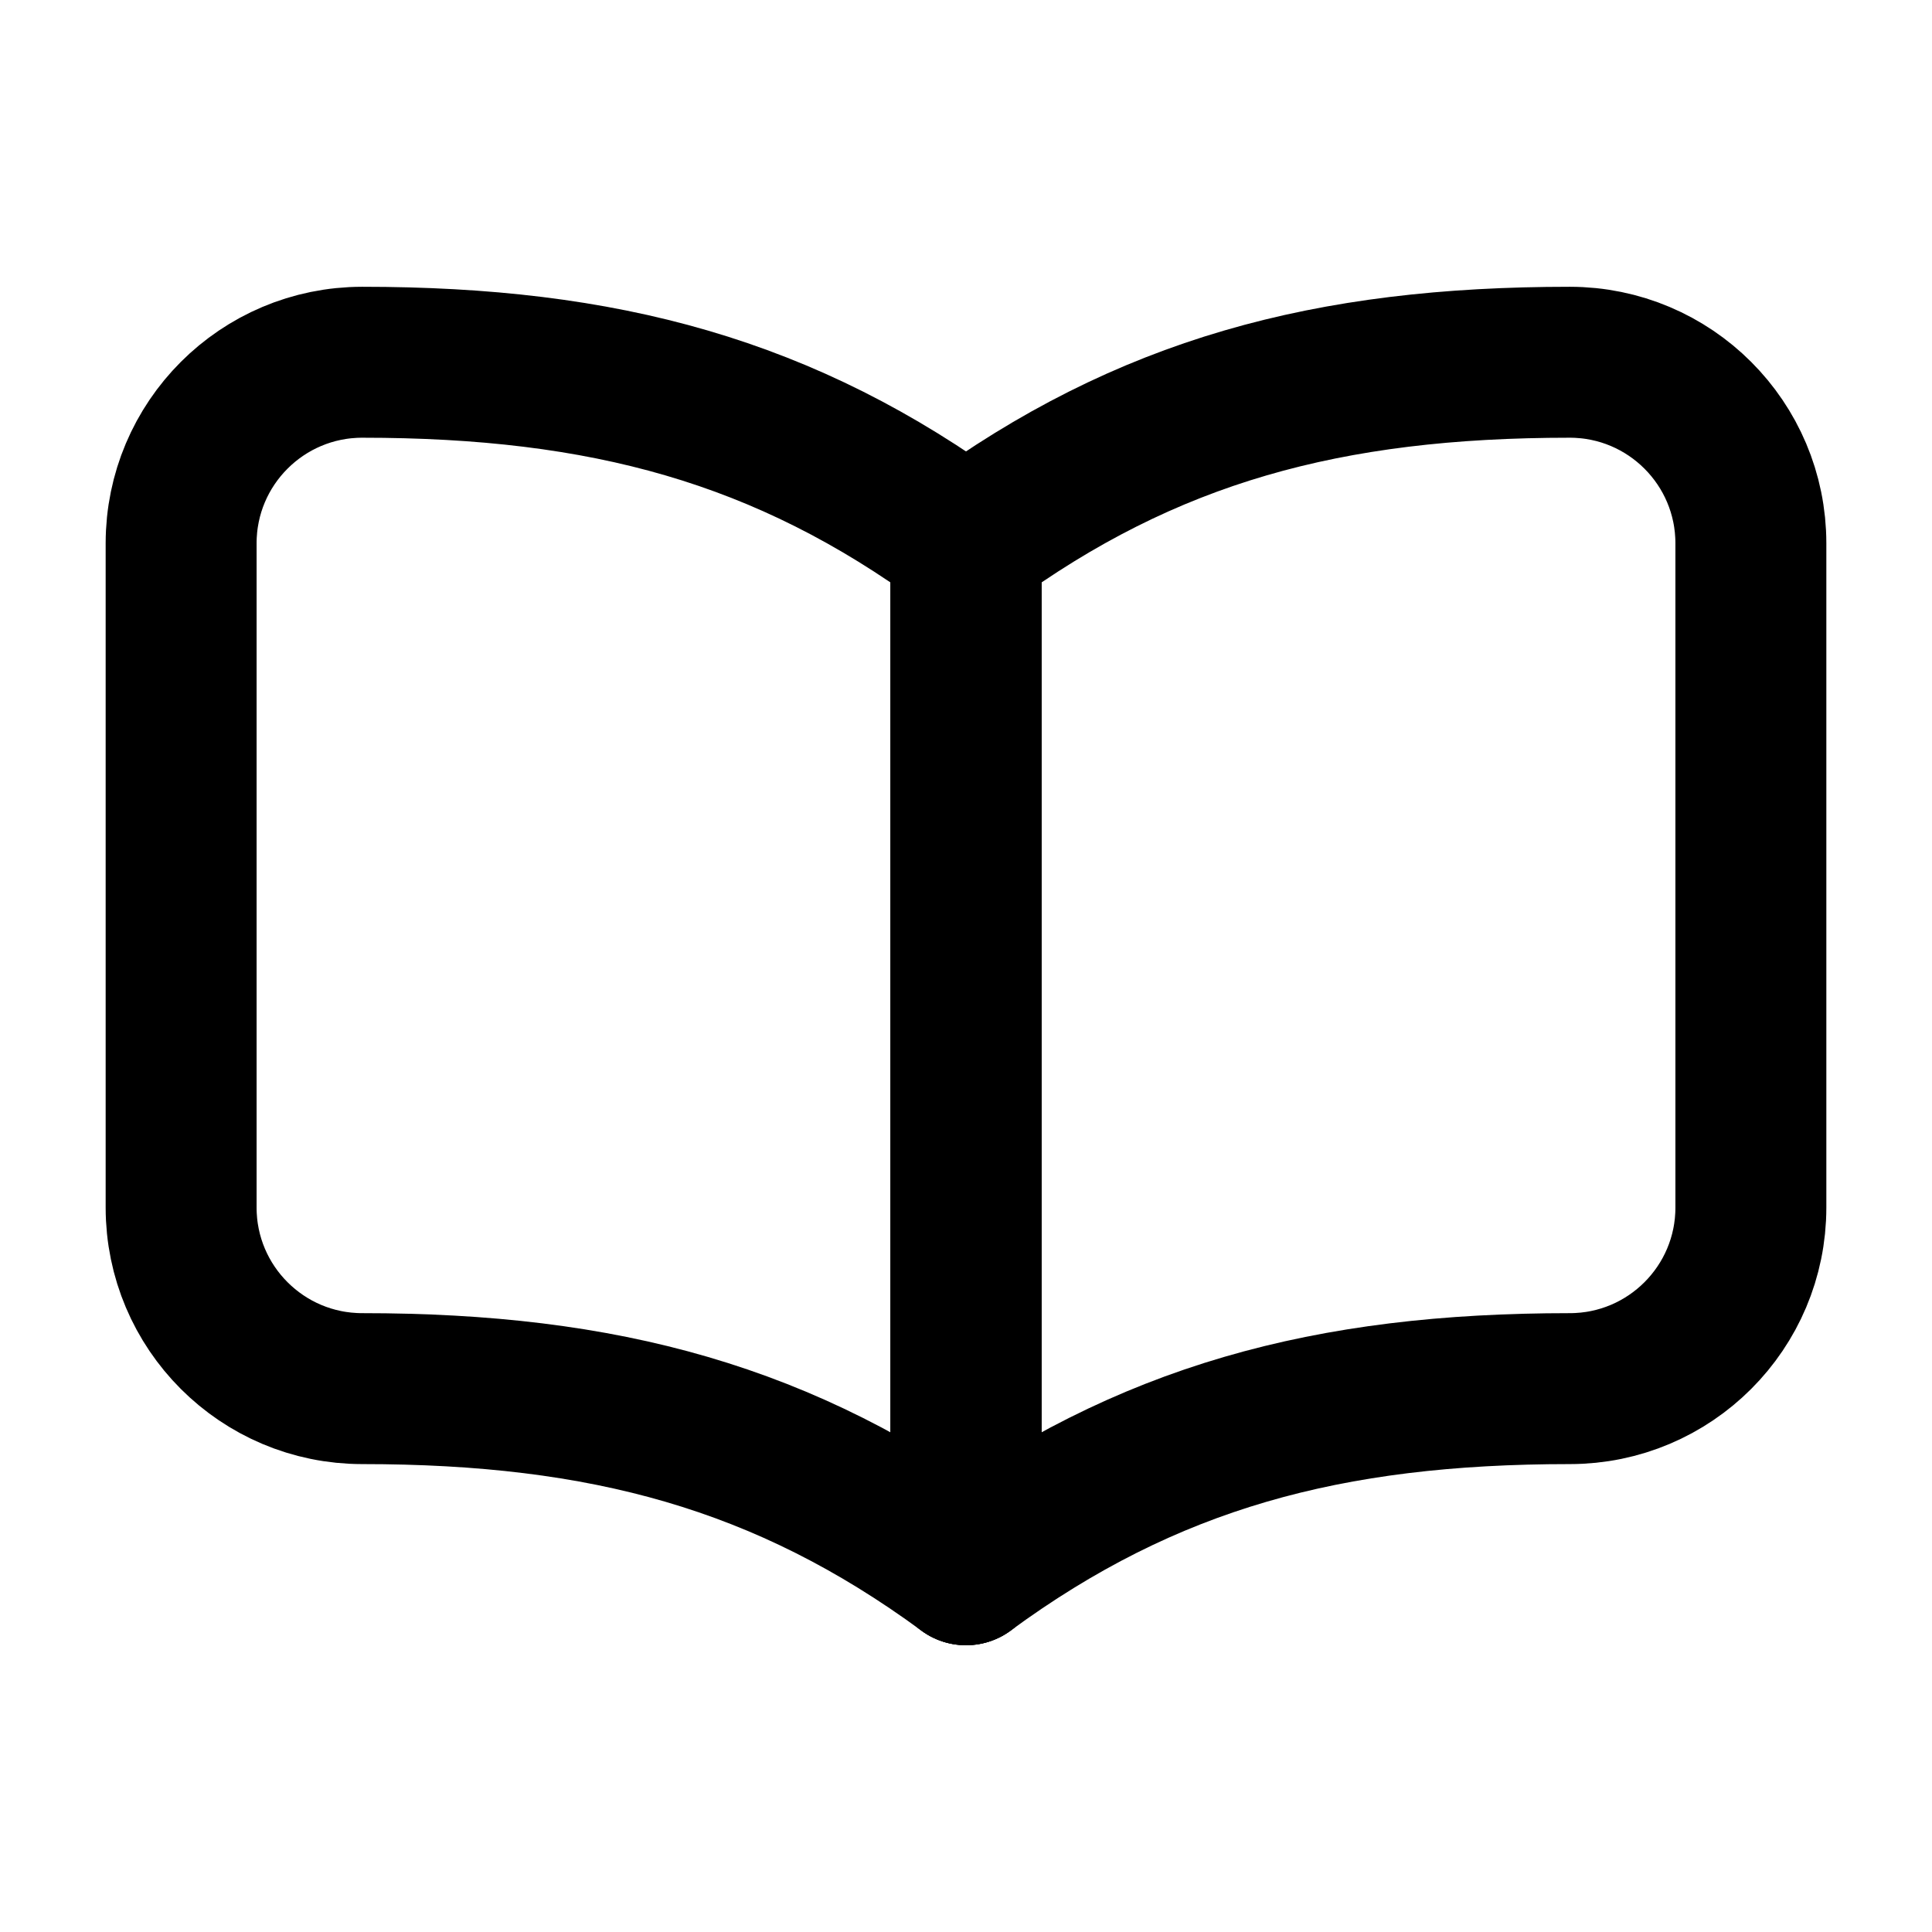
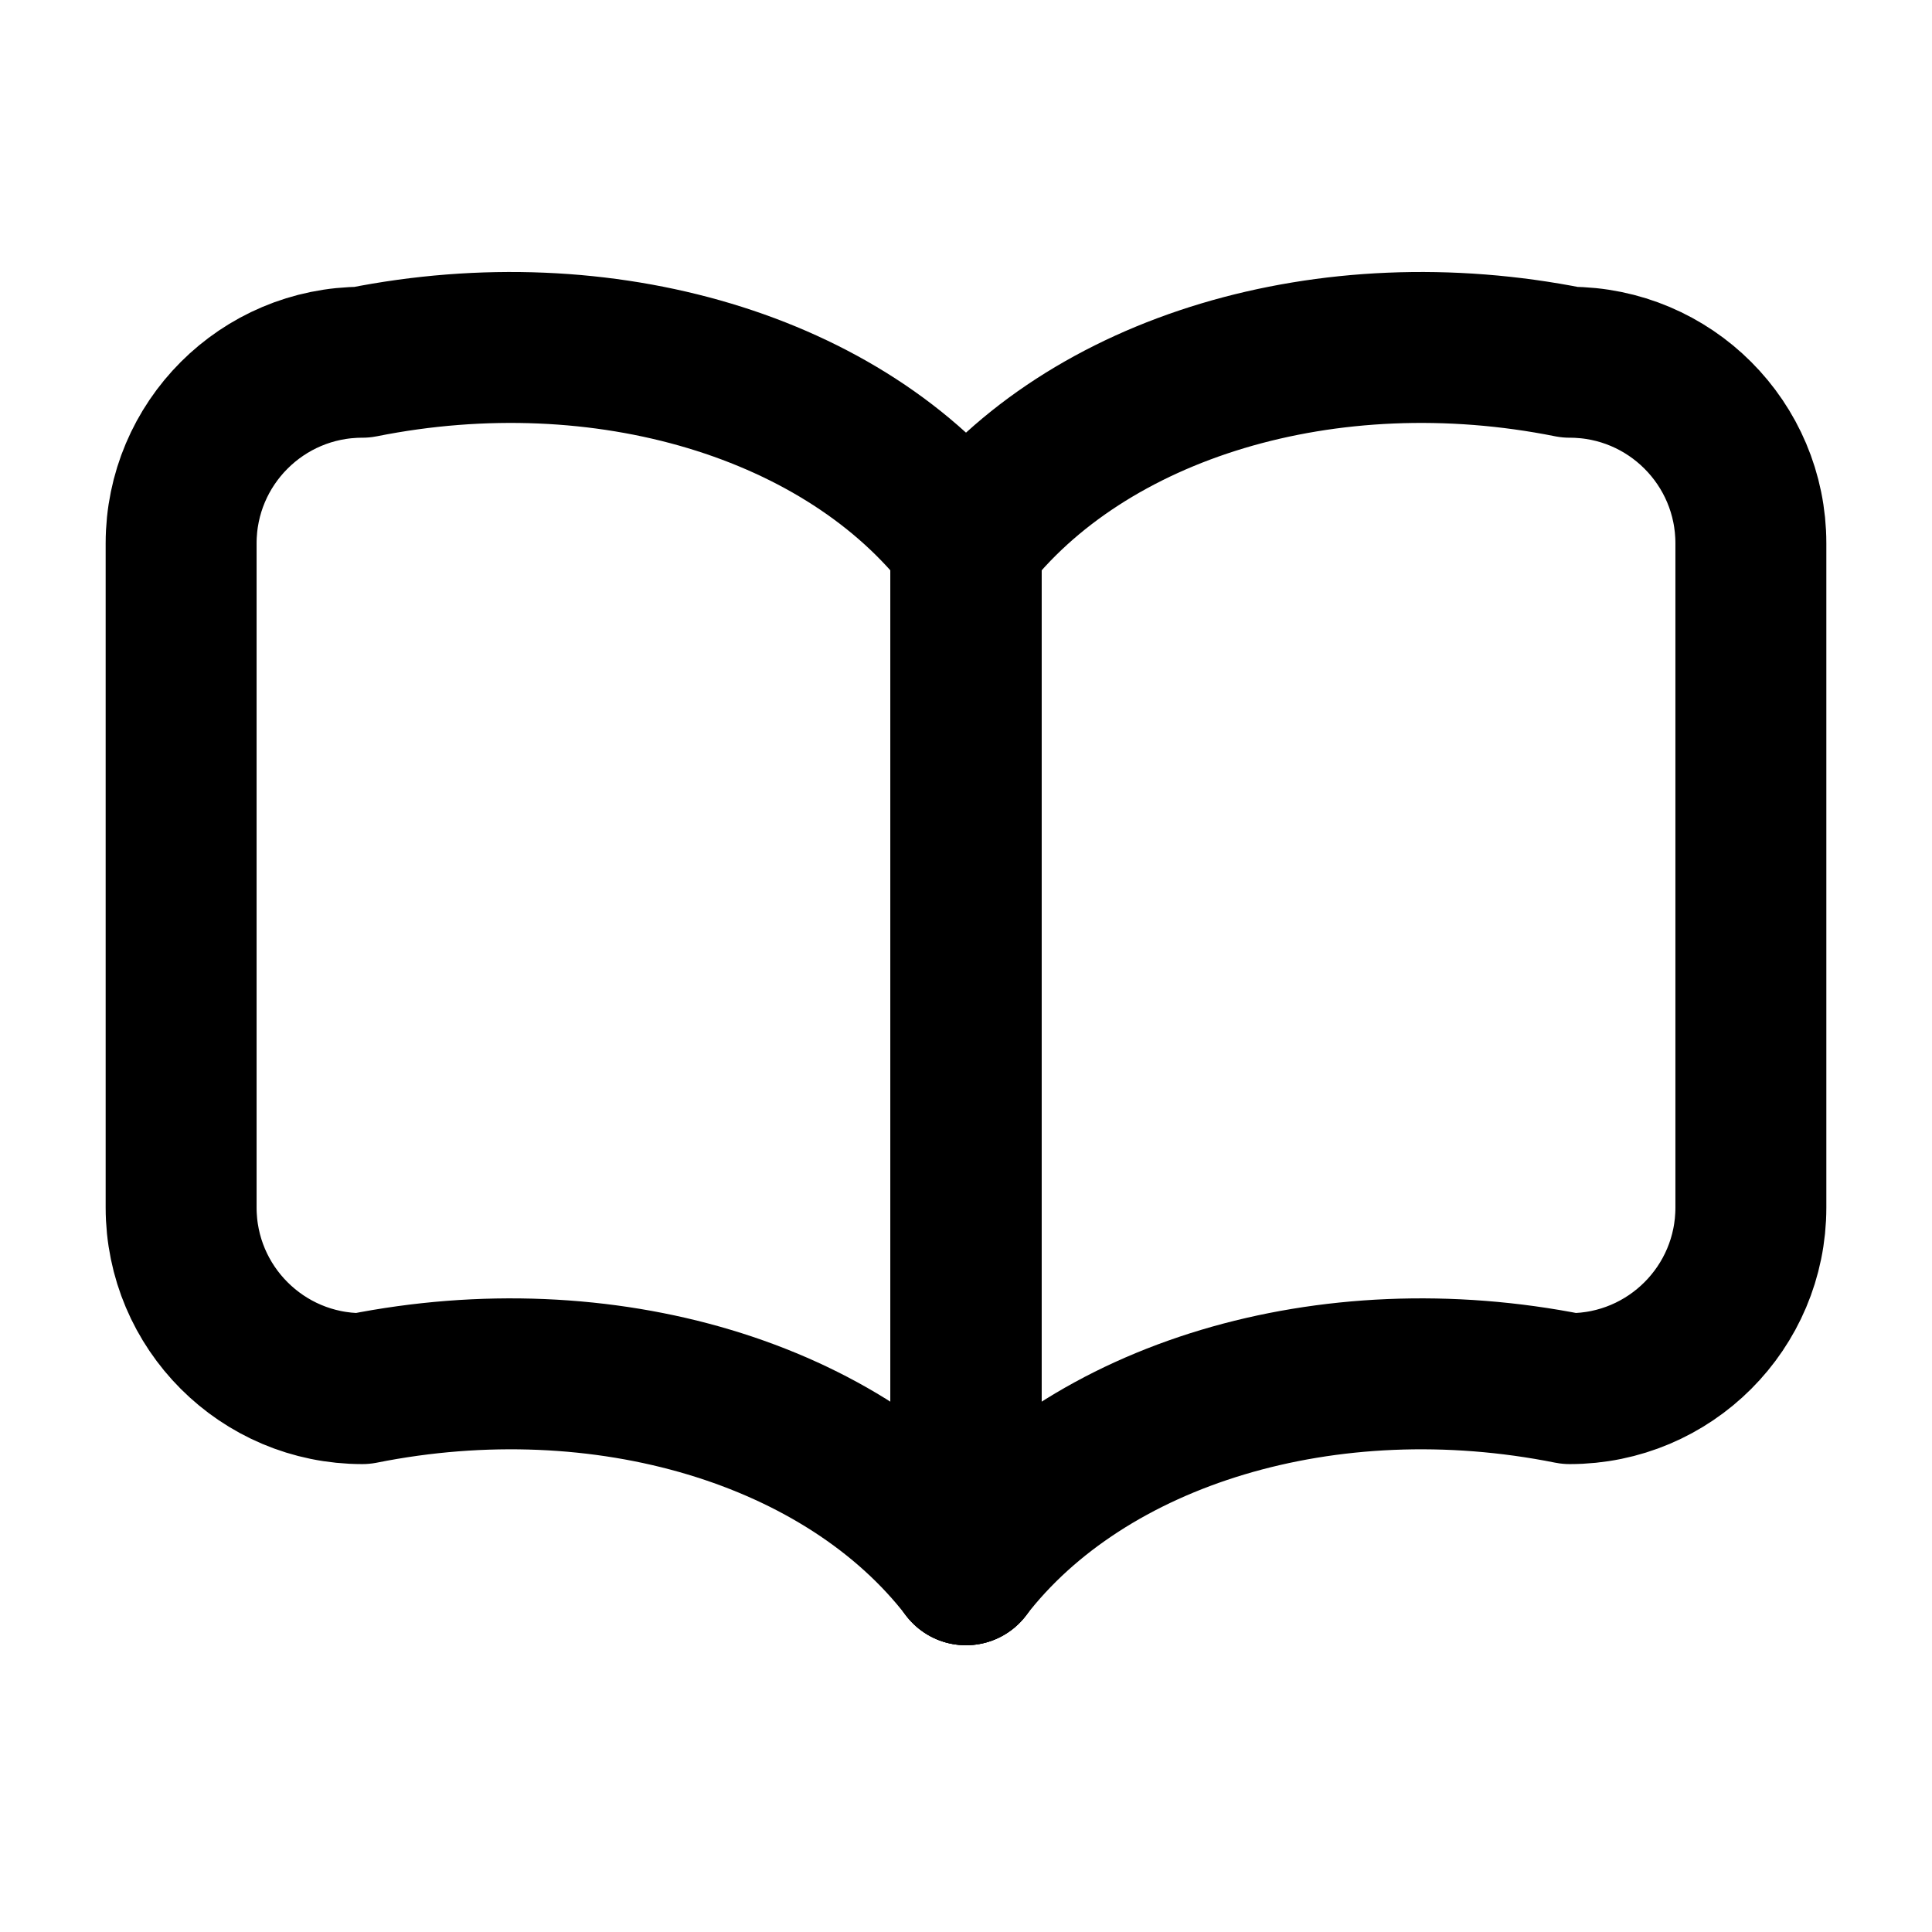
<svg xmlns="http://www.w3.org/2000/svg" data-set="area-pilot" data-keyline="horizontal" data-angles="free" width="16" height="16" viewBox="0 0 16 16" fill="none">
-   <path data-filled="solid" d="M8 4.5C6.5 3.4 5 3 3 3A1.5 1.5 0 0 0 1.5 4.5V10A1.5 1.5 0 0 0 3 11.5C5 11.5 6.5 11.9 8 13Z" fill="none" stroke="currentColor" stroke-width="1.25" stroke-linecap="round" stroke-linejoin="round" />
-   <path data-filled="solid" d="M8 4.5C9.5 3.4 11 3 13 3A1.5 1.5 0 0 1 14.5 4.5V10A1.5 1.5 0 0 1 13 11.5C11 11.5 9.5 11.9 8 13Z" fill="none" stroke="currentColor" stroke-width="1.25" stroke-linecap="round" stroke-linejoin="round" />
+   <path data-filled="solid" d="M8 4.5C7 3.2 5 2.6 3 3A1.5 1.5 0 0 0 1.5 4.5V10A1.5 1.5 0 0 0 3 11.5C5 11.1 7 11.7 8 13Z" fill="none" stroke="currentColor" stroke-width="1.25" stroke-linecap="round" stroke-linejoin="round" />
+   <path data-filled="solid" d="M8 4.5C9 3.2 11 2.6 13 3A1.5 1.5 0 0 1 14.5 4.5V10A1.5 1.5 0 0 1 13 11.5C11 11.1 9 11.7 8 13Z" fill="none" stroke="currentColor" stroke-width="1.25" stroke-linecap="round" stroke-linejoin="round" />
  <path data-filled="cut" d="M8 4.5V13" fill="none" stroke="currentColor" stroke-width="1.25" stroke-linecap="round" stroke-linejoin="round" />
</svg>
